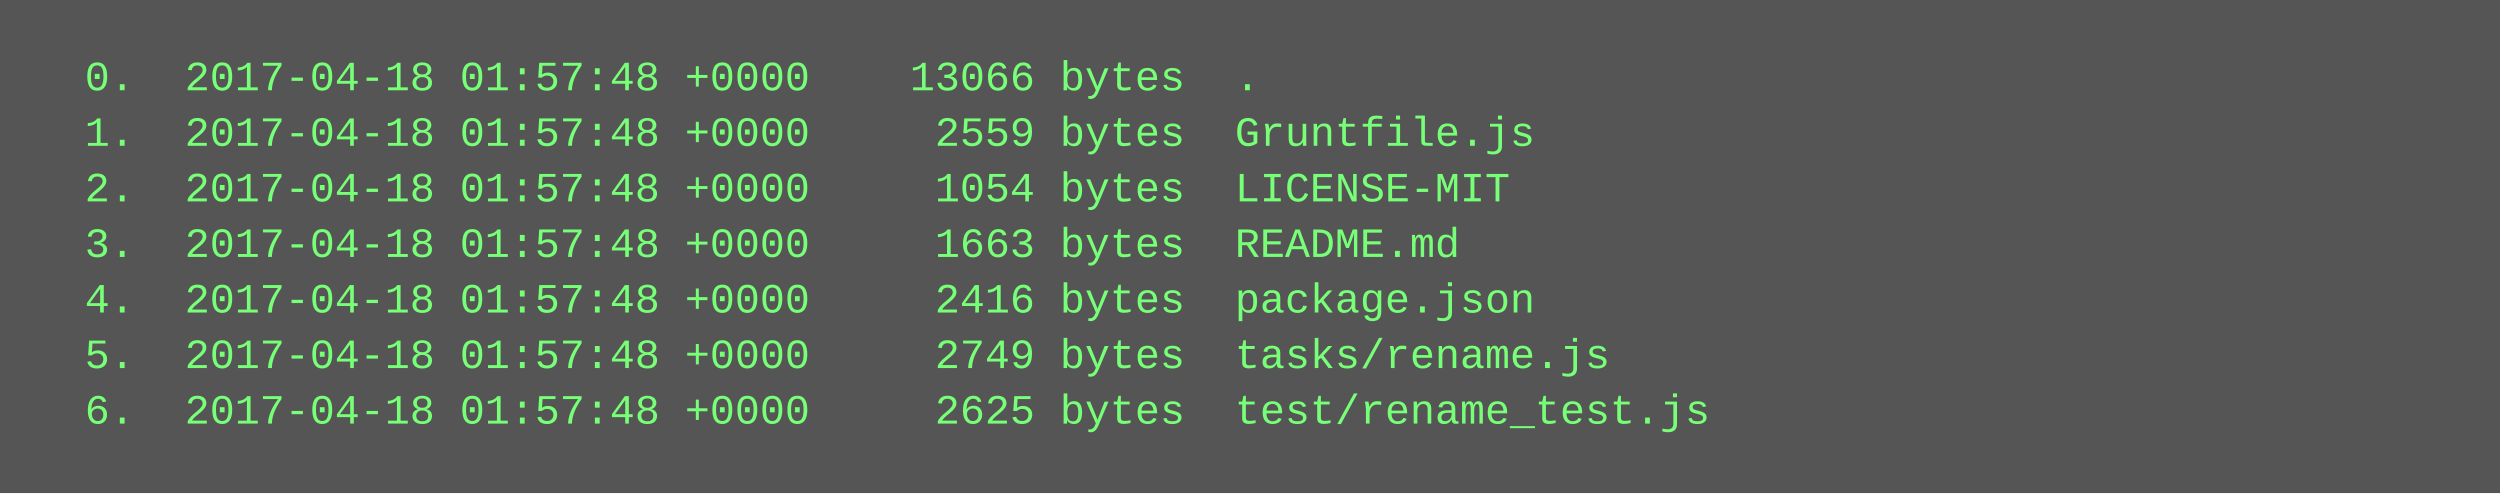
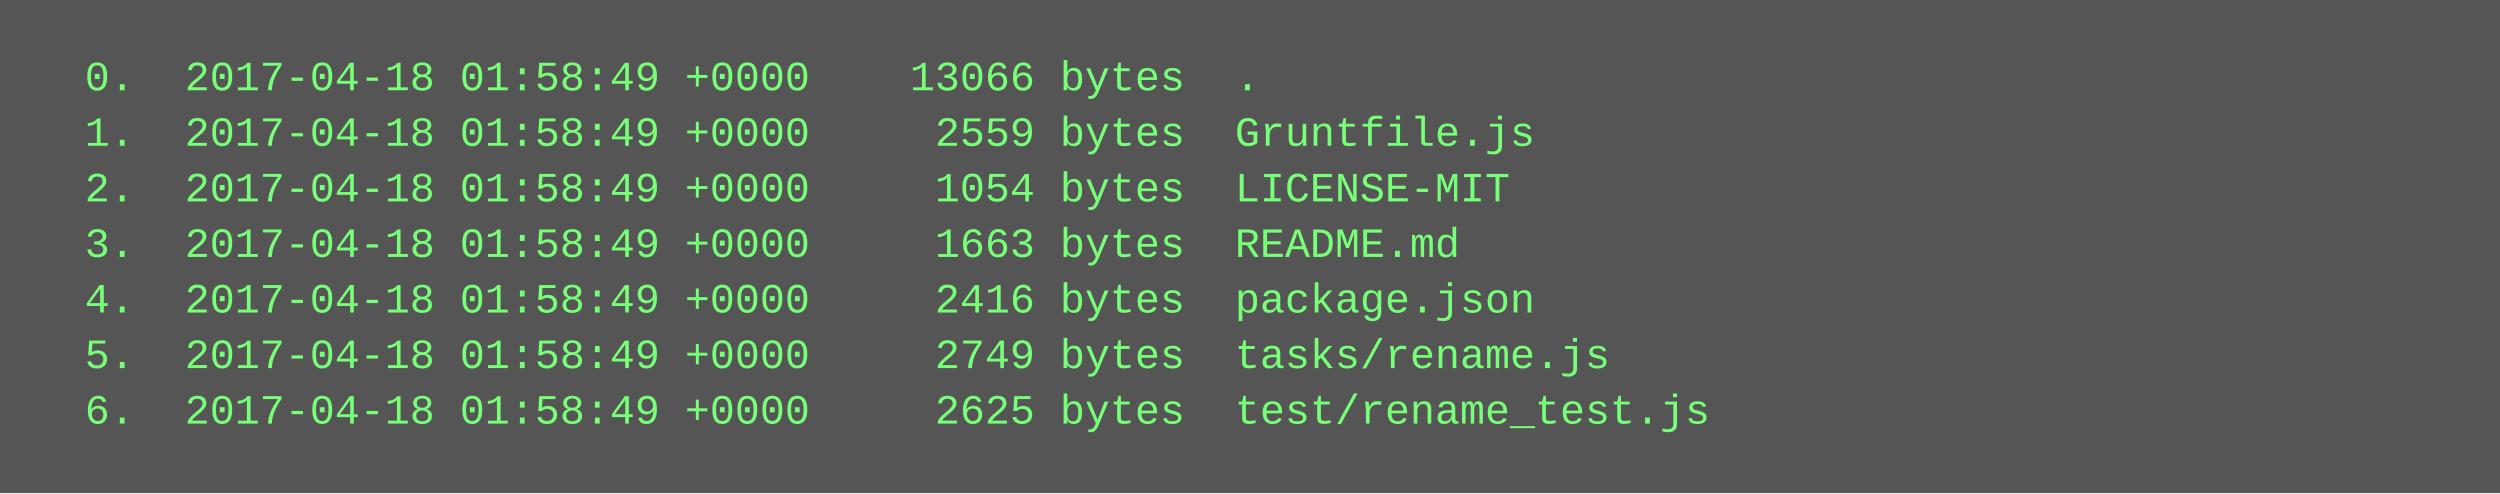
<svg xmlns="http://www.w3.org/2000/svg" height="142" width="720">
  <rect height="142" fill="#555" width="720" />
  <text fill="#7f7" font-family="Courier New" font-size="12" xml:space="preserve">
-     <tspan x="10" y="26">  0.  2017-04-18 01:57:48 +0000    13066 bytes  .</tspan>
-     <tspan x="10" y="42">  1.  2017-04-18 01:57:48 +0000     2559 bytes  Gruntfile.js</tspan>
-     <tspan x="10" y="58">  2.  2017-04-18 01:57:48 +0000     1054 bytes  LICENSE-MIT</tspan>
-     <tspan x="10" y="74">  3.  2017-04-18 01:57:48 +0000     1663 bytes  README.md</tspan>
-     <tspan x="10" y="90">  4.  2017-04-18 01:57:48 +0000     2416 bytes  package.json</tspan>
-     <tspan x="10" y="106">  5.  2017-04-18 01:57:48 +0000     2749 bytes  tasks/rename.js</tspan>
-     <tspan x="10" y="122">  6.  2017-04-18 01:57:48 +0000     2625 bytes  test/rename_test.js</tspan>
+     <tspan x="10" y="26">  0.  2017-04-18 01:58:49 +0000    13066 bytes  .</tspan>
+     <tspan x="10" y="42">  1.  2017-04-18 01:58:49 +0000     2559 bytes  Gruntfile.js</tspan>
+     <tspan x="10" y="58">  2.  2017-04-18 01:58:49 +0000     1054 bytes  LICENSE-MIT</tspan>
+     <tspan x="10" y="74">  3.  2017-04-18 01:58:49 +0000     1663 bytes  README.md</tspan>
+     <tspan x="10" y="90">  4.  2017-04-18 01:58:49 +0000     2416 bytes  package.json</tspan>
+     <tspan x="10" y="106">  5.  2017-04-18 01:58:49 +0000     2749 bytes  tasks/rename.js</tspan>
+     <tspan x="10" y="122">  6.  2017-04-18 01:58:49 +0000     2625 bytes  test/rename_test.js</tspan>
  </text>
</svg>
